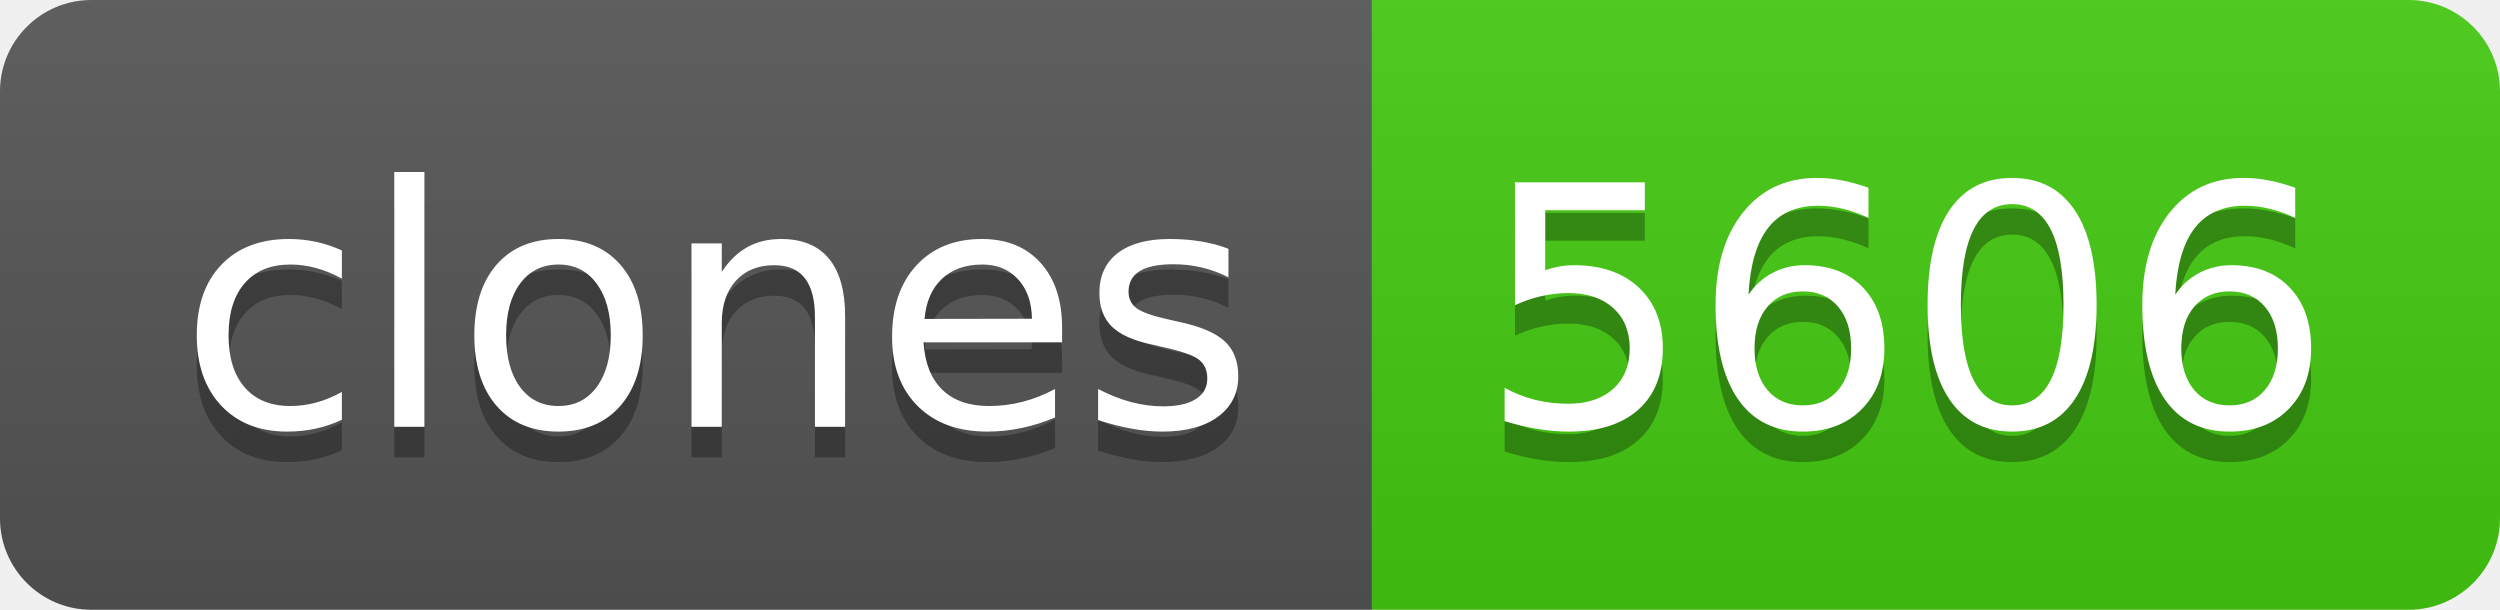
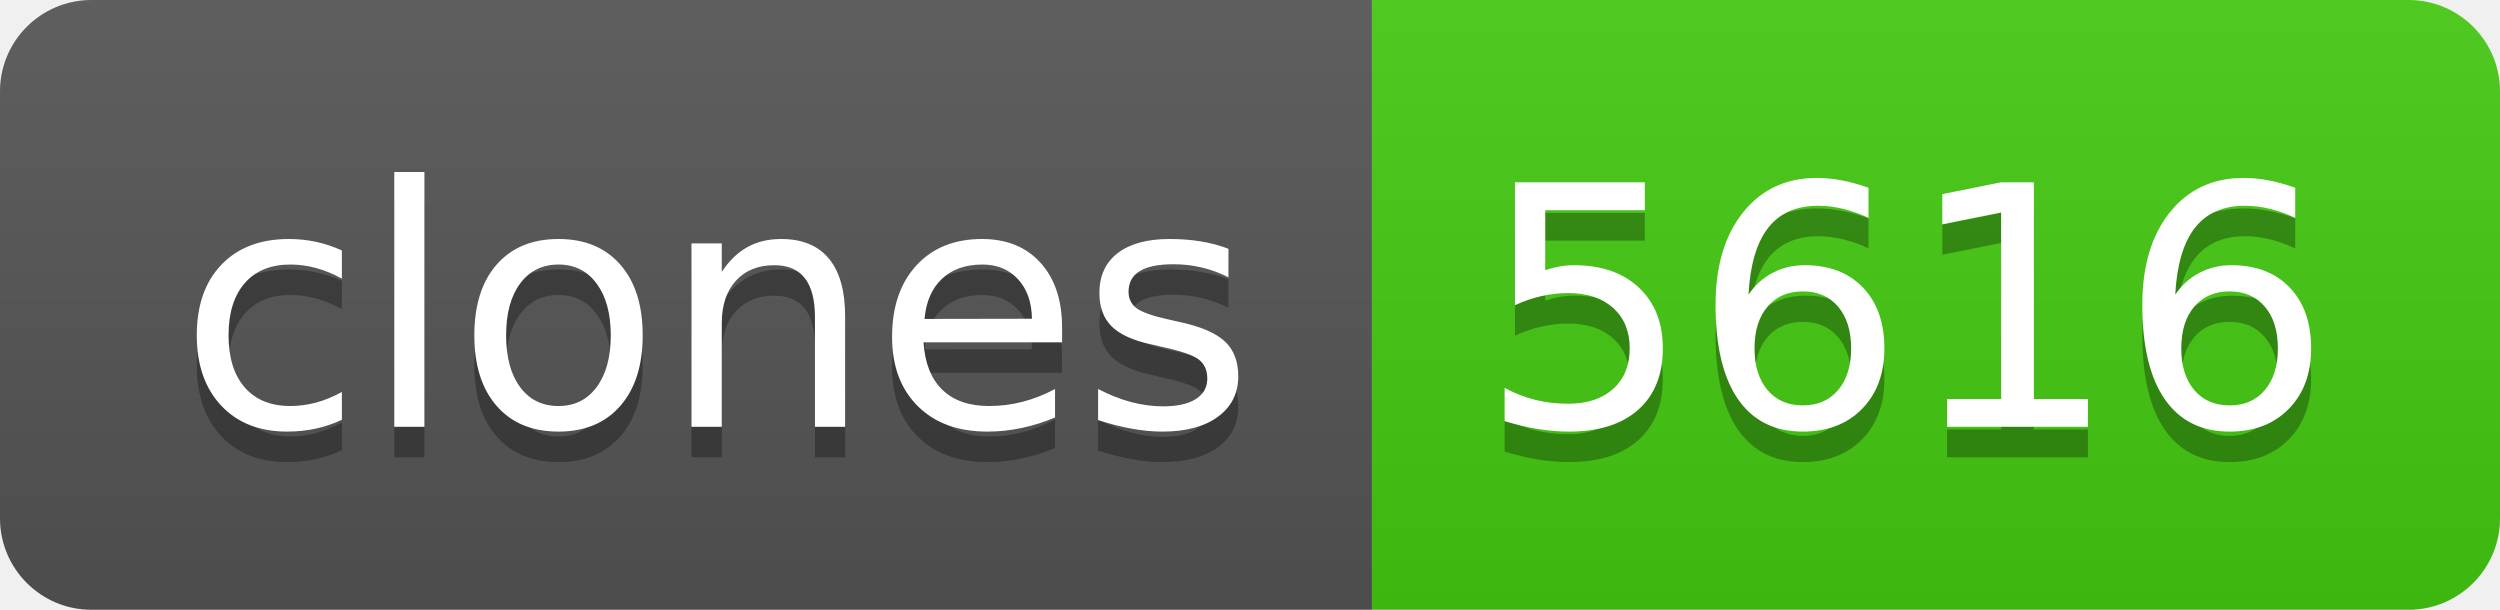
- <svg xmlns="http://www.w3.org/2000/svg" width="82" height="20" role="img" aria-label="clones: 5606">
+ <svg xmlns="http://www.w3.org/2000/svg" width="82" height="20" role="img" aria-label="clones: 5616">
  <linearGradient id="s" x2="0" y2="100%">
    <stop offset="0" stop-color="#bbb" stop-opacity=".1" />
    <stop offset="1" stop-opacity=".1" />
  </linearGradient>
  <clipPath id="r">
    <rect width="82" height="20" rx="3" fill="#fff" />
  </clipPath>
  <g clip-path="url(#r)">
    <rect width="45" height="20" fill="#555" />
    <rect x="45" width="37" height="20" fill="#4c1" />
    <rect width="82" height="20" fill="url(#s)" />
  </g>
  <g fill="#fff" text-anchor="middle" font-family="Verdana,Geneva,DejaVu Sans,sans-serif" text-rendering="geometricPrecision" font-size="110">
    <text aria-hidden="true" x="235" y="150" fill="#010101" fill-opacity=".3" transform="scale(.1)" textLength="350">clones</text>
    <text x="235" y="140" transform="scale(.1)" fill="#fff" textLength="350">clones</text>
-     <text aria-hidden="true" x="625" y="150" fill="#010101" fill-opacity=".3" transform="scale(.1)" textLength="270">5606</text>
-     <text x="625" y="140" transform="scale(.1)" fill="#fff" textLength="270">5606</text>
+     <text aria-hidden="true" x="625" y="150" fill="#010101" fill-opacity=".3" transform="scale(.1)" textLength="270">5616</text>
+     <text x="625" y="140" transform="scale(.1)" fill="#fff" textLength="270">5616</text>
  </g>
</svg>
